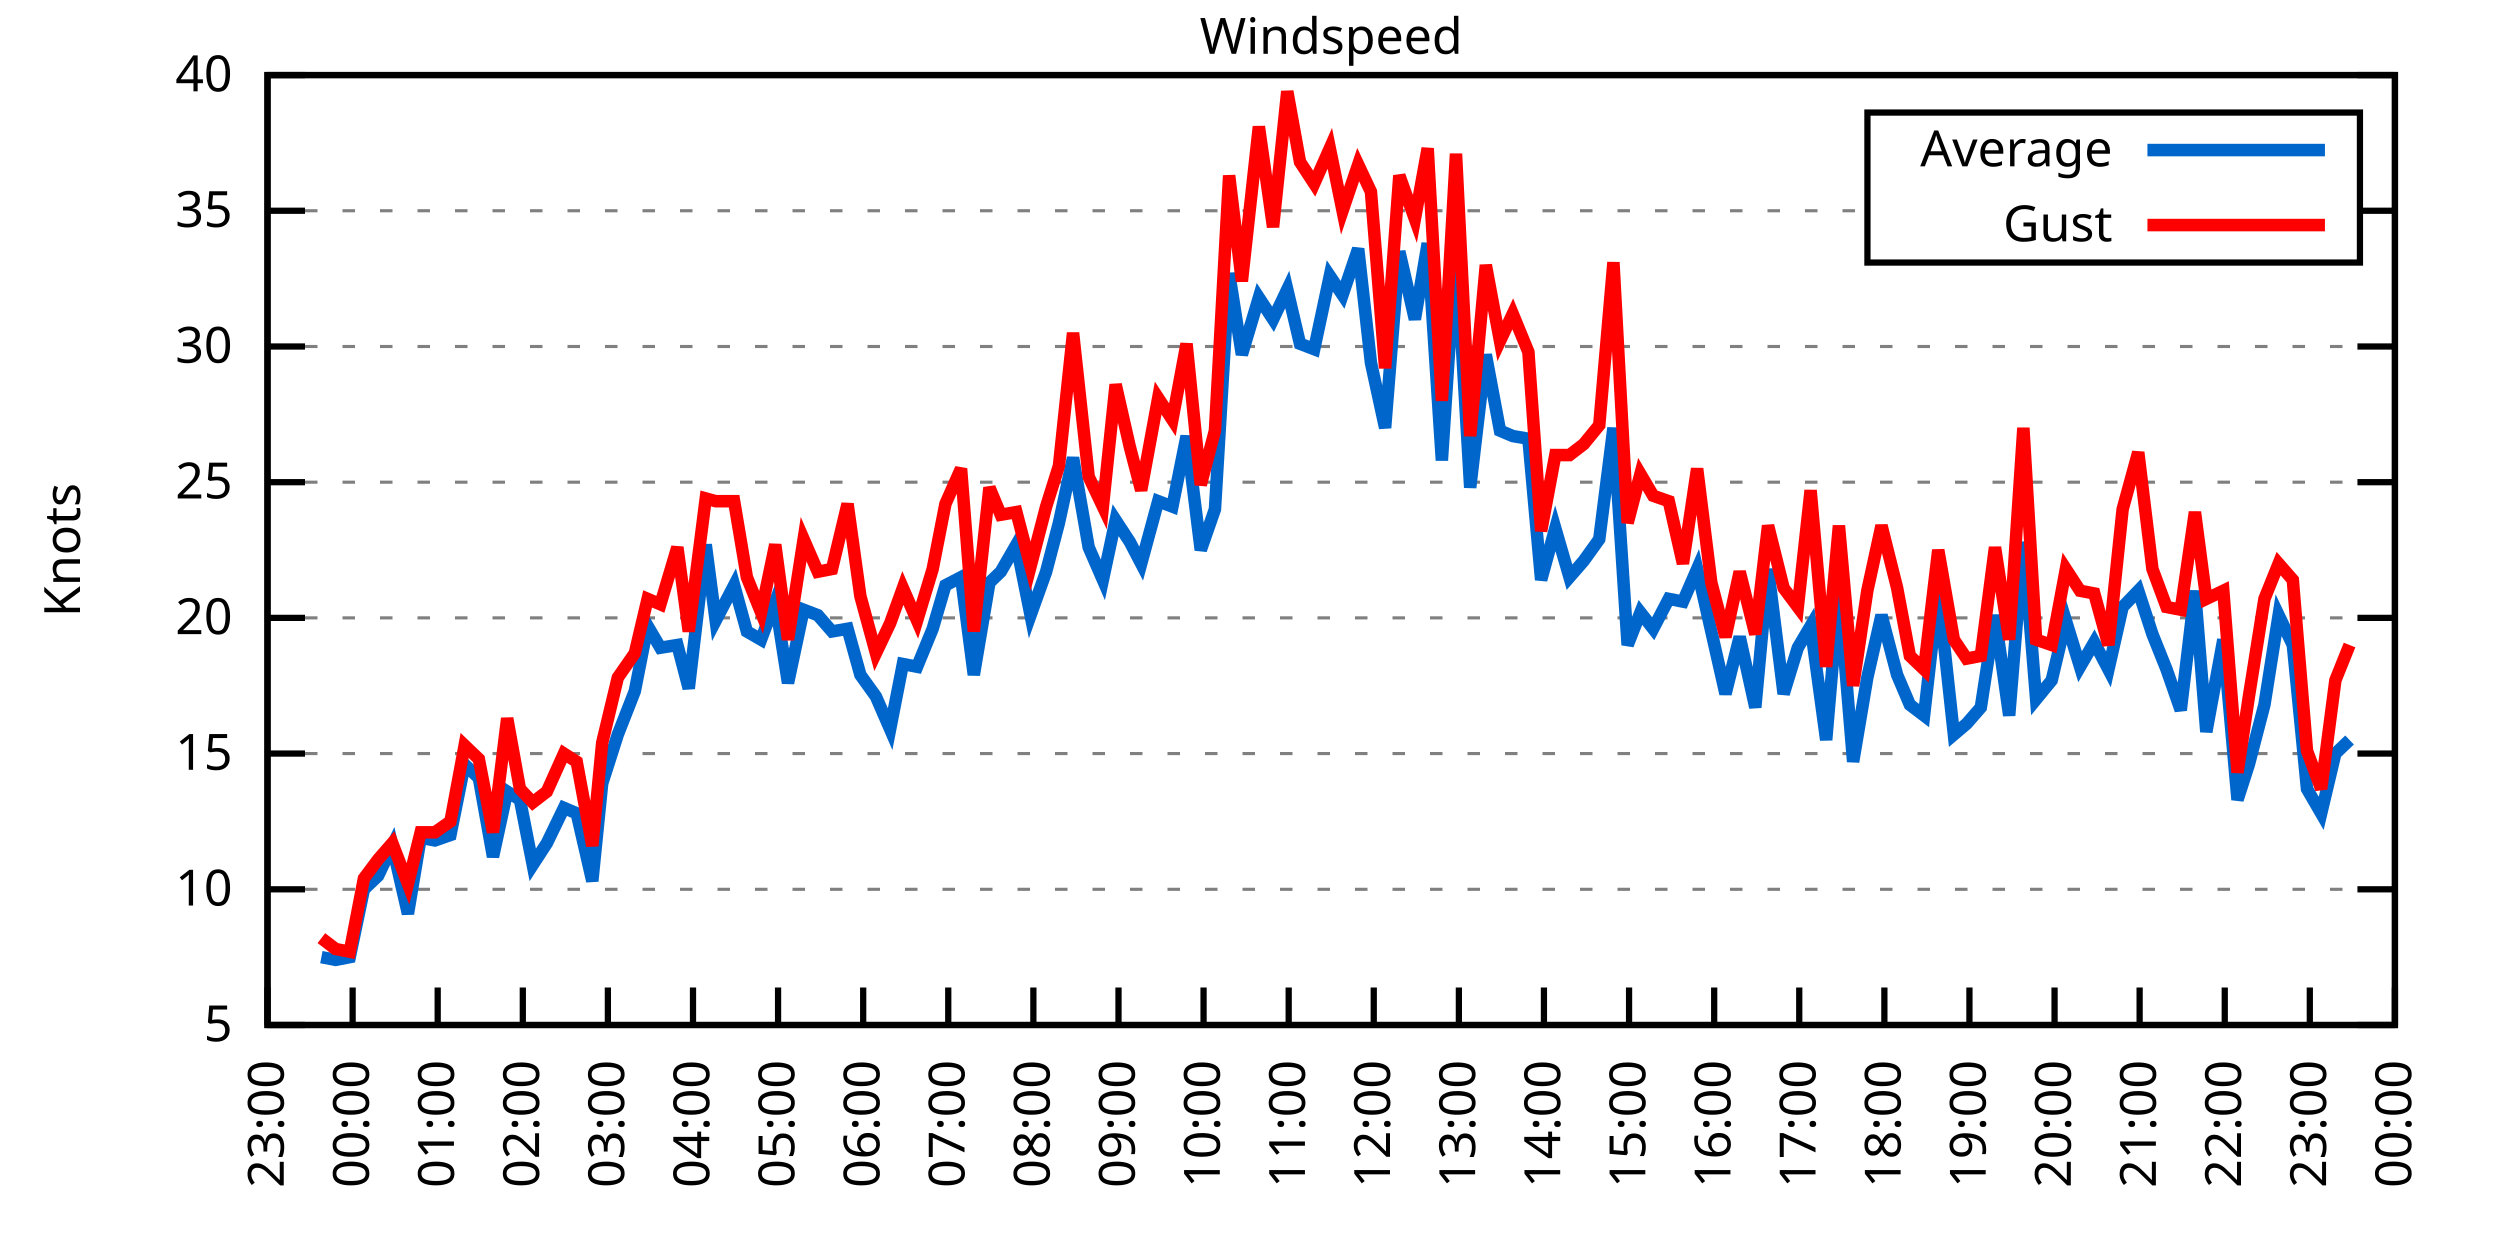
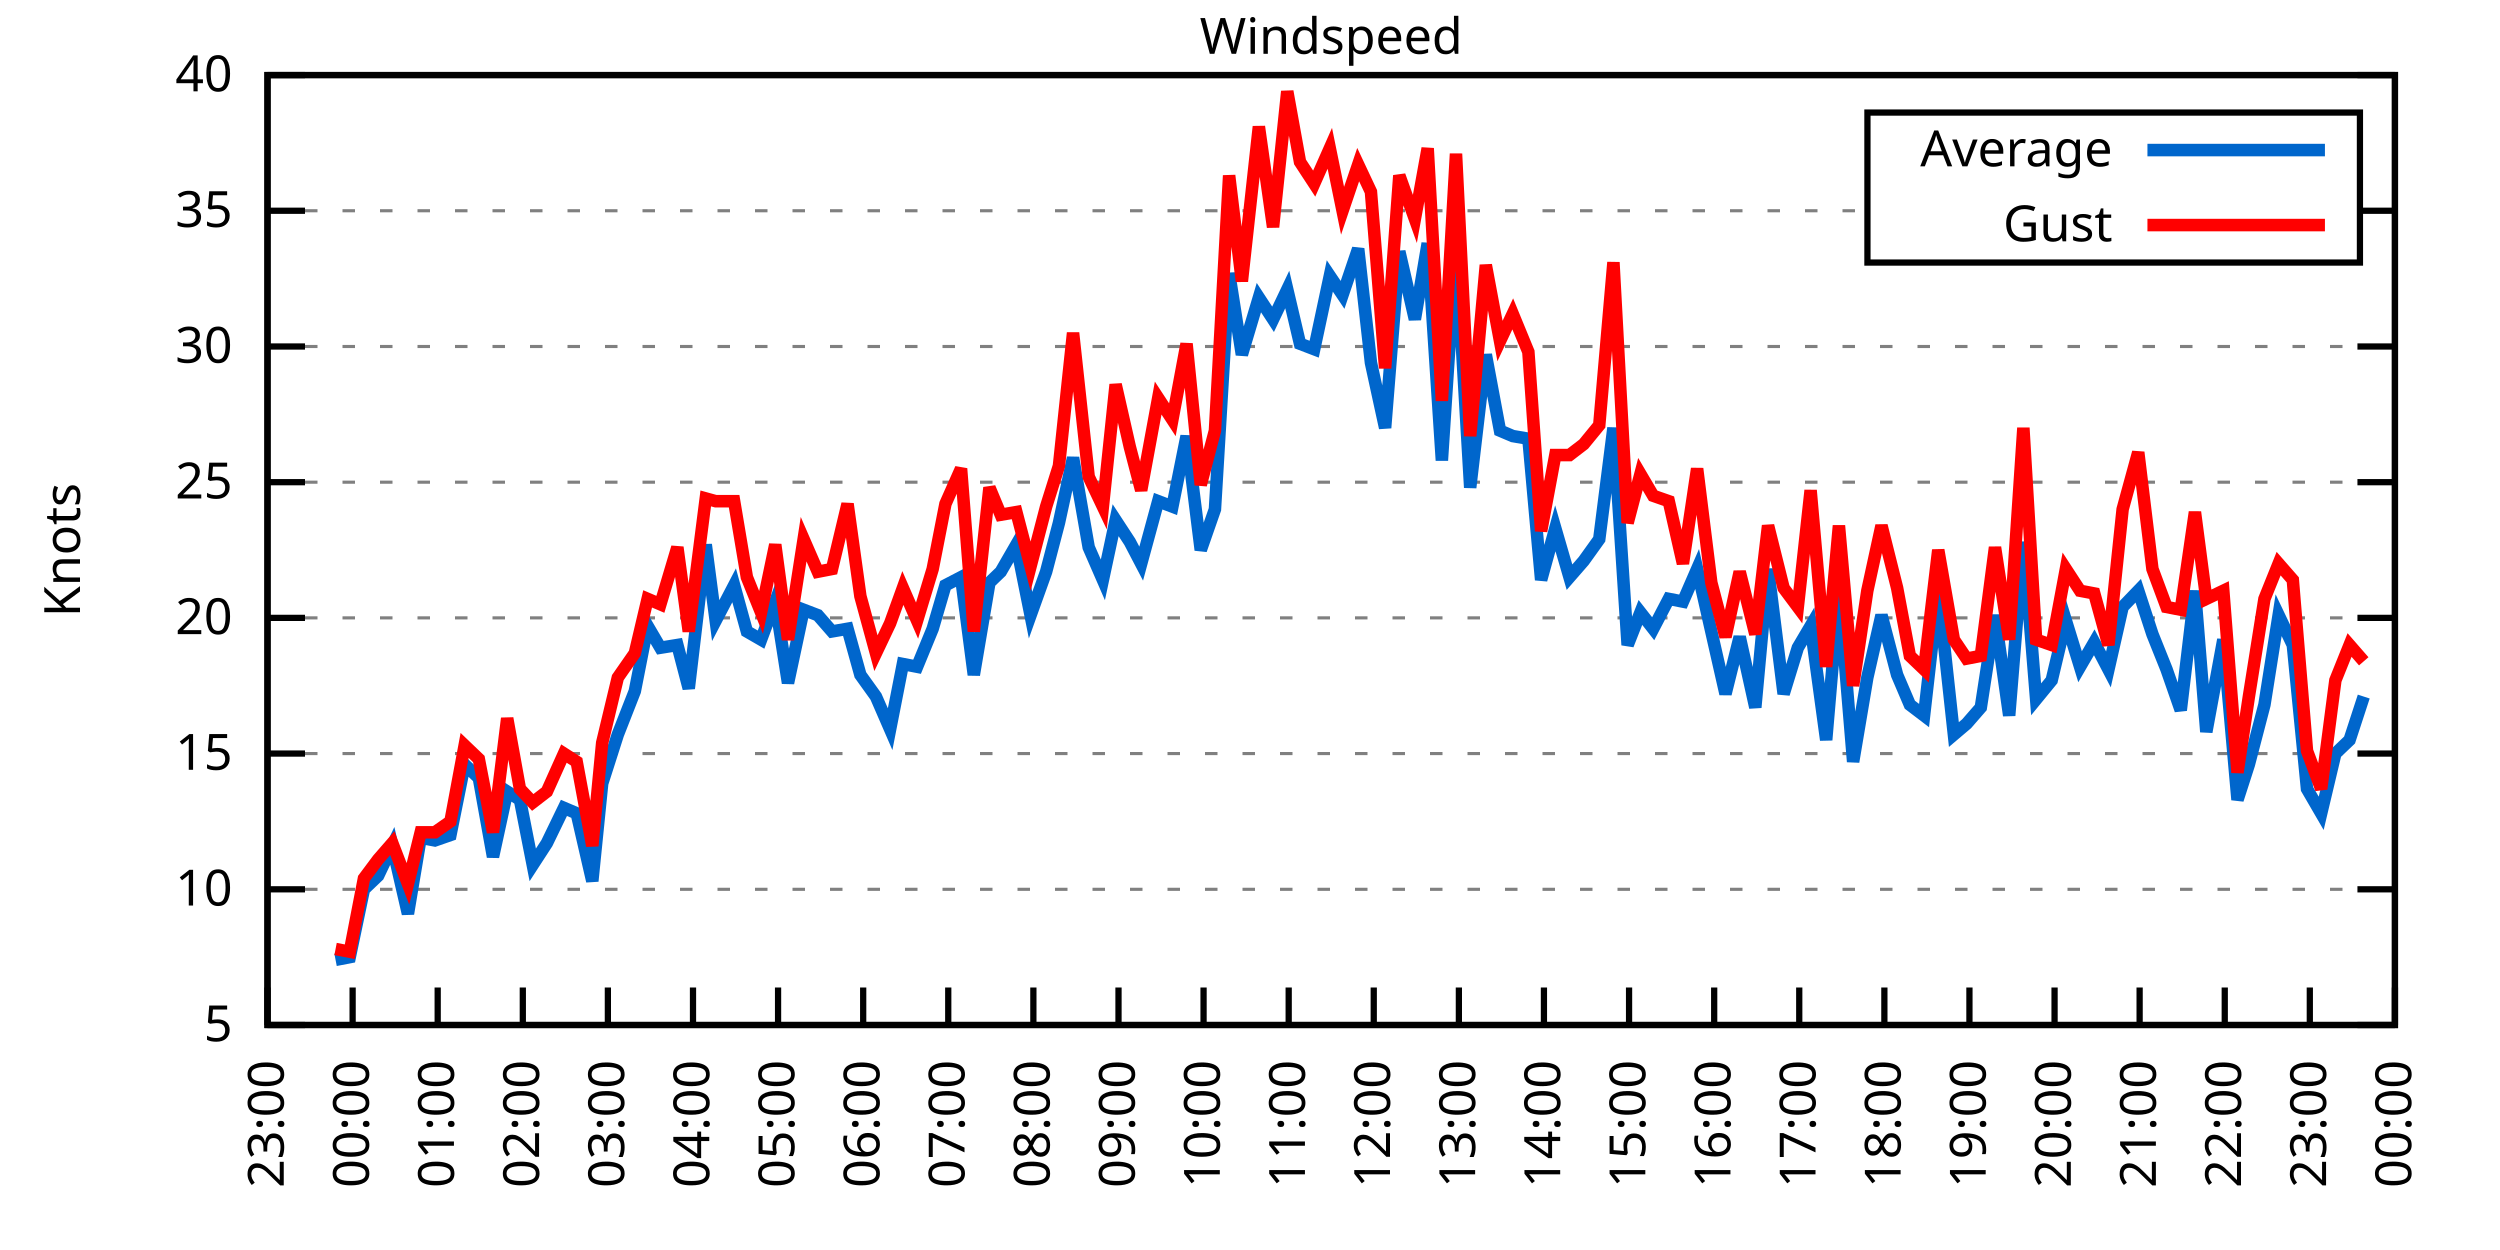
<svg xmlns="http://www.w3.org/2000/svg" xmlns:xlink="http://www.w3.org/1999/xlink" width="400" height="200" viewBox="0 0 400 200">
  <g id="gnuplot_canvas">
    <rect x="0" y="0" width="400" height="200" fill="none" />
    <defs>
      <circle id="gpDot" r="0.5" stroke-width="0.5" stroke="currentColor" />
      <path id="gpPt0" stroke-width="0.333" stroke="currentColor" d="M-1,0 h2 M0,-1 v2" />
      <path id="gpPt1" stroke-width="0.333" stroke="currentColor" d="M-1,-1 L1,1 M1,-1 L-1,1" />
      <path id="gpPt2" stroke-width="0.333" stroke="currentColor" d="M-1,0 L1,0 M0,-1 L0,1 M-1,-1 L1,1 M-1,1 L1,-1" />
      <rect id="gpPt3" stroke-width="0.333" stroke="currentColor" x="-1" y="-1" width="2" height="2" />
      <rect id="gpPt4" stroke-width="0.333" stroke="currentColor" fill="currentColor" x="-1" y="-1" width="2" height="2" />
      <circle id="gpPt5" stroke-width="0.333" stroke="currentColor" cx="0" cy="0" r="1" />
      <use xlink:href="#gpPt5" id="gpPt6" fill="currentColor" stroke="none" />
      <path id="gpPt7" stroke-width="0.333" stroke="currentColor" d="M0,-1.33 L-1.33,0.67 L1.33,0.67 z" />
      <use xlink:href="#gpPt7" id="gpPt8" fill="currentColor" stroke="none" />
      <use xlink:href="#gpPt7" id="gpPt9" stroke="currentColor" transform="rotate(180)" />
      <use xlink:href="#gpPt9" id="gpPt10" fill="currentColor" stroke="none" />
      <use xlink:href="#gpPt3" id="gpPt11" stroke="currentColor" transform="rotate(45)" />
      <use xlink:href="#gpPt11" id="gpPt12" fill="currentColor" stroke="none" />
      <path id="gpPt13" stroke-width="0.333" stroke="currentColor" d="M0,1.330 L1.265,0.411 L0.782,-1.067 L-0.782,-1.076 L-1.265,0.411 z" />
      <use xlink:href="#gpPt13" id="gpPt14" fill="currentColor" stroke="none" />
      <filter id="textbox" filterUnits="objectBoundingBox" x="0" y="0" height="1" width="1">
        <feFlood flood-color="white" flood-opacity="1" result="bgnd" />
        <feComposite in="SourceGraphic" in2="bgnd" operator="atop" />
      </filter>
      <filter id="greybox" filterUnits="objectBoundingBox" x="0" y="0" height="1" width="1">
        <feFlood flood-color="lightgrey" flood-opacity="1" result="grey" />
        <feComposite in="SourceGraphic" in2="grey" operator="atop" />
      </filter>
    </defs>
    <g fill="none" color="white" stroke="currentColor" stroke-width="1.00" stroke-linecap="butt" stroke-linejoin="miter">
</g>
    <g fill="none" color="black" stroke="currentColor" stroke-width="1.00" stroke-linecap="butt" stroke-linejoin="miter">
      <g stroke="none" shape-rendering="crispEdges">
        <polygon fill="rgb(255, 255, 255)" points="42.80,164.00 383.18,164.00 383.18,12.02 42.80,12.02 " />
      </g>
    </g>
    <g fill="none" color="black" stroke="currentColor" stroke-width="1.00" stroke-linecap="butt" stroke-linejoin="miter">
</g>
    <g fill="none" color="black" stroke="black" stroke-width="0.50" stroke-linecap="butt" stroke-linejoin="miter">
</g>
    <g fill="none" color="gray" stroke="currentColor" stroke-width="0.50" stroke-linecap="butt" stroke-linejoin="miter">
      <path stroke="gray" stroke-dasharray="2,4" class="gridline" d="M42.80,164.00 L383.19,164.00  " />
    </g>
    <g fill="none" color="gray" stroke="gray" stroke-width="1.00" stroke-linecap="butt" stroke-linejoin="miter">
</g>
    <g fill="none" color="black" stroke="currentColor" stroke-width="1.00" stroke-linecap="butt" stroke-linejoin="miter">
      <path stroke="black" d="M42.80,164.00 L48.80,164.00 M383.19,164.00 L377.19,164.00  " />
      <g transform="translate(37.20,166.60)" stroke="none" fill="black" font-family="Sans" font-size="8.00" text-anchor="end">
        <text>
          <tspan font-family="Sans"> 5</tspan>
        </text>
      </g>
    </g>
    <g fill="none" color="black" stroke="currentColor" stroke-width="1.00" stroke-linecap="butt" stroke-linejoin="miter">
</g>
    <g fill="none" color="black" stroke="black" stroke-width="0.50" stroke-linecap="butt" stroke-linejoin="miter">
</g>
    <g fill="none" color="gray" stroke="currentColor" stroke-width="0.50" stroke-linecap="butt" stroke-linejoin="miter">
      <path stroke="gray" stroke-dasharray="2,4" class="gridline" d="M42.80,142.29 L383.19,142.29  " />
    </g>
    <g fill="none" color="gray" stroke="gray" stroke-width="1.00" stroke-linecap="butt" stroke-linejoin="miter">
</g>
    <g fill="none" color="black" stroke="currentColor" stroke-width="1.00" stroke-linecap="butt" stroke-linejoin="miter">
      <path stroke="black" d="M42.80,142.29 L48.80,142.29 M383.19,142.29 L377.19,142.29  " />
      <g transform="translate(37.20,144.89)" stroke="none" fill="black" font-family="Sans" font-size="8.00" text-anchor="end">
        <text>
          <tspan font-family="Sans"> 10</tspan>
        </text>
      </g>
    </g>
    <g fill="none" color="black" stroke="currentColor" stroke-width="1.00" stroke-linecap="butt" stroke-linejoin="miter">
</g>
    <g fill="none" color="black" stroke="black" stroke-width="0.50" stroke-linecap="butt" stroke-linejoin="miter">
</g>
    <g fill="none" color="gray" stroke="currentColor" stroke-width="0.50" stroke-linecap="butt" stroke-linejoin="miter">
      <path stroke="gray" stroke-dasharray="2,4" class="gridline" d="M42.80,120.57 L383.19,120.57  " />
    </g>
    <g fill="none" color="gray" stroke="gray" stroke-width="1.00" stroke-linecap="butt" stroke-linejoin="miter">
</g>
    <g fill="none" color="black" stroke="currentColor" stroke-width="1.00" stroke-linecap="butt" stroke-linejoin="miter">
      <path stroke="black" d="M42.80,120.57 L48.80,120.57 M383.19,120.57 L377.19,120.57  " />
      <g transform="translate(37.20,123.17)" stroke="none" fill="black" font-family="Sans" font-size="8.00" text-anchor="end">
        <text>
          <tspan font-family="Sans"> 15</tspan>
        </text>
      </g>
    </g>
    <g fill="none" color="black" stroke="currentColor" stroke-width="1.00" stroke-linecap="butt" stroke-linejoin="miter">
</g>
    <g fill="none" color="black" stroke="black" stroke-width="0.50" stroke-linecap="butt" stroke-linejoin="miter">
</g>
    <g fill="none" color="gray" stroke="currentColor" stroke-width="0.50" stroke-linecap="butt" stroke-linejoin="miter">
      <path stroke="gray" stroke-dasharray="2,4" class="gridline" d="M42.80,98.86 L383.19,98.86  " />
    </g>
    <g fill="none" color="gray" stroke="gray" stroke-width="1.00" stroke-linecap="butt" stroke-linejoin="miter">
</g>
    <g fill="none" color="black" stroke="currentColor" stroke-width="1.00" stroke-linecap="butt" stroke-linejoin="miter">
      <path stroke="black" d="M42.80,98.86 L48.80,98.86 M383.19,98.86 L377.19,98.86  " />
      <g transform="translate(37.20,101.46)" stroke="none" fill="black" font-family="Sans" font-size="8.00" text-anchor="end">
        <text>
          <tspan font-family="Sans"> 20</tspan>
        </text>
      </g>
    </g>
    <g fill="none" color="black" stroke="currentColor" stroke-width="1.00" stroke-linecap="butt" stroke-linejoin="miter">
</g>
    <g fill="none" color="black" stroke="black" stroke-width="0.50" stroke-linecap="butt" stroke-linejoin="miter">
</g>
    <g fill="none" color="gray" stroke="currentColor" stroke-width="0.50" stroke-linecap="butt" stroke-linejoin="miter">
      <path stroke="gray" stroke-dasharray="2,4" class="gridline" d="M42.80,77.15 L383.19,77.15  " />
    </g>
    <g fill="none" color="gray" stroke="gray" stroke-width="1.00" stroke-linecap="butt" stroke-linejoin="miter">
</g>
    <g fill="none" color="black" stroke="currentColor" stroke-width="1.00" stroke-linecap="butt" stroke-linejoin="miter">
      <path stroke="black" d="M42.80,77.15 L48.80,77.15 M383.19,77.15 L377.19,77.15  " />
      <g transform="translate(37.20,79.75)" stroke="none" fill="black" font-family="Sans" font-size="8.00" text-anchor="end">
        <text>
          <tspan font-family="Sans"> 25</tspan>
        </text>
      </g>
    </g>
    <g fill="none" color="black" stroke="currentColor" stroke-width="1.00" stroke-linecap="butt" stroke-linejoin="miter">
</g>
    <g fill="none" color="black" stroke="black" stroke-width="0.50" stroke-linecap="butt" stroke-linejoin="miter">
</g>
    <g fill="none" color="gray" stroke="currentColor" stroke-width="0.50" stroke-linecap="butt" stroke-linejoin="miter">
      <path stroke="gray" stroke-dasharray="2,4" class="gridline" d="M42.80,55.44 L383.19,55.44  " />
    </g>
    <g fill="none" color="gray" stroke="gray" stroke-width="1.00" stroke-linecap="butt" stroke-linejoin="miter">
</g>
    <g fill="none" color="black" stroke="currentColor" stroke-width="1.00" stroke-linecap="butt" stroke-linejoin="miter">
      <path stroke="black" d="M42.80,55.44 L48.80,55.44 M383.19,55.44 L377.19,55.44  " />
      <g transform="translate(37.20,58.04)" stroke="none" fill="black" font-family="Sans" font-size="8.00" text-anchor="end">
        <text>
          <tspan font-family="Sans"> 30</tspan>
        </text>
      </g>
    </g>
    <g fill="none" color="black" stroke="currentColor" stroke-width="1.00" stroke-linecap="butt" stroke-linejoin="miter">
</g>
    <g fill="none" color="black" stroke="black" stroke-width="0.50" stroke-linecap="butt" stroke-linejoin="miter">
</g>
    <g fill="none" color="gray" stroke="currentColor" stroke-width="0.50" stroke-linecap="butt" stroke-linejoin="miter">
      <path stroke="gray" stroke-dasharray="2,4" class="gridline" d="M42.80,33.72 L298.79,33.72 M377.59,33.72 L383.19,33.72  " />
    </g>
    <g fill="none" color="gray" stroke="gray" stroke-width="1.00" stroke-linecap="butt" stroke-linejoin="miter">
</g>
    <g fill="none" color="black" stroke="currentColor" stroke-width="1.00" stroke-linecap="butt" stroke-linejoin="miter">
      <path stroke="black" d="M42.80,33.72 L48.80,33.72 M383.19,33.72 L377.19,33.72  " />
      <g transform="translate(37.20,36.32)" stroke="none" fill="black" font-family="Sans" font-size="8.00" text-anchor="end">
        <text>
          <tspan font-family="Sans"> 35</tspan>
        </text>
      </g>
    </g>
    <g fill="none" color="black" stroke="currentColor" stroke-width="1.00" stroke-linecap="butt" stroke-linejoin="miter">
</g>
    <g fill="none" color="black" stroke="black" stroke-width="0.50" stroke-linecap="butt" stroke-linejoin="miter">
</g>
    <g fill="none" color="gray" stroke="currentColor" stroke-width="0.50" stroke-linecap="butt" stroke-linejoin="miter">
      <path stroke="gray" stroke-dasharray="2,4" class="gridline" d="M42.80,12.01 L383.19,12.01  " />
    </g>
    <g fill="none" color="gray" stroke="gray" stroke-width="1.00" stroke-linecap="butt" stroke-linejoin="miter">
</g>
    <g fill="none" color="black" stroke="currentColor" stroke-width="1.00" stroke-linecap="butt" stroke-linejoin="miter">
      <path stroke="black" d="M42.80,12.01 L48.80,12.01 M383.19,12.01 L377.19,12.01  " />
      <g transform="translate(37.20,14.61)" stroke="none" fill="black" font-family="Sans" font-size="8.00" text-anchor="end">
        <text>
          <tspan font-family="Sans"> 40</tspan>
        </text>
      </g>
    </g>
    <g fill="none" color="black" stroke="currentColor" stroke-width="1.00" stroke-linecap="butt" stroke-linejoin="miter">
      <path stroke="black" d="M42.80,164.00 L42.80,158.00  " />
      <g transform="translate(45.40,169.60) rotate(270.00)" stroke="none" fill="black" font-family="Sans" font-size="8.00" text-anchor="end">
        <text>
          <tspan font-family="Sans">23:00</tspan>
        </text>
      </g>
    </g>
    <g fill="none" color="black" stroke="currentColor" stroke-width="1.00" stroke-linecap="butt" stroke-linejoin="miter">
      <path stroke="black" d="M56.42,164.00 L56.42,158.00  " />
      <g transform="translate(59.02,169.60) rotate(270.00)" stroke="none" fill="black" font-family="Sans" font-size="8.00" text-anchor="end">
        <text>
          <tspan font-family="Sans">00:00</tspan>
        </text>
      </g>
    </g>
    <g fill="none" color="black" stroke="currentColor" stroke-width="1.00" stroke-linecap="butt" stroke-linejoin="miter">
      <path stroke="black" d="M70.03,164.00 L70.03,158.00  " />
      <g transform="translate(72.63,169.60) rotate(270.00)" stroke="none" fill="black" font-family="Sans" font-size="8.00" text-anchor="end">
        <text>
          <tspan font-family="Sans">01:00</tspan>
        </text>
      </g>
    </g>
    <g fill="none" color="black" stroke="currentColor" stroke-width="1.00" stroke-linecap="butt" stroke-linejoin="miter">
      <path stroke="black" d="M83.65,164.00 L83.65,158.00  " />
      <g transform="translate(86.25,169.60) rotate(270.00)" stroke="none" fill="black" font-family="Sans" font-size="8.00" text-anchor="end">
        <text>
          <tspan font-family="Sans">02:00</tspan>
        </text>
      </g>
    </g>
    <g fill="none" color="black" stroke="currentColor" stroke-width="1.00" stroke-linecap="butt" stroke-linejoin="miter">
      <path stroke="black" d="M97.26,164.00 L97.26,158.00  " />
      <g transform="translate(99.86,169.60) rotate(270.00)" stroke="none" fill="black" font-family="Sans" font-size="8.00" text-anchor="end">
        <text>
          <tspan font-family="Sans">03:00</tspan>
        </text>
      </g>
    </g>
    <g fill="none" color="black" stroke="currentColor" stroke-width="1.00" stroke-linecap="butt" stroke-linejoin="miter">
      <path stroke="black" d="M110.88,164.00 L110.88,158.00  " />
      <g transform="translate(113.48,169.60) rotate(270.00)" stroke="none" fill="black" font-family="Sans" font-size="8.00" text-anchor="end">
        <text>
          <tspan font-family="Sans">04:00</tspan>
        </text>
      </g>
    </g>
    <g fill="none" color="black" stroke="currentColor" stroke-width="1.00" stroke-linecap="butt" stroke-linejoin="miter">
      <path stroke="black" d="M124.49,164.00 L124.49,158.00  " />
      <g transform="translate(127.09,169.60) rotate(270.00)" stroke="none" fill="black" font-family="Sans" font-size="8.00" text-anchor="end">
        <text>
          <tspan font-family="Sans">05:00</tspan>
        </text>
      </g>
    </g>
    <g fill="none" color="black" stroke="currentColor" stroke-width="1.00" stroke-linecap="butt" stroke-linejoin="miter">
      <path stroke="black" d="M138.11,164.00 L138.11,158.00  " />
      <g transform="translate(140.71,169.60) rotate(270.00)" stroke="none" fill="black" font-family="Sans" font-size="8.00" text-anchor="end">
        <text>
          <tspan font-family="Sans">06:00</tspan>
        </text>
      </g>
    </g>
    <g fill="none" color="black" stroke="currentColor" stroke-width="1.00" stroke-linecap="butt" stroke-linejoin="miter">
      <path stroke="black" d="M151.72,164.00 L151.72,158.00  " />
      <g transform="translate(154.32,169.60) rotate(270.00)" stroke="none" fill="black" font-family="Sans" font-size="8.00" text-anchor="end">
        <text>
          <tspan font-family="Sans">07:00</tspan>
        </text>
      </g>
    </g>
    <g fill="none" color="black" stroke="currentColor" stroke-width="1.00" stroke-linecap="butt" stroke-linejoin="miter">
      <path stroke="black" d="M165.34,164.00 L165.34,158.00  " />
      <g transform="translate(167.94,169.60) rotate(270.00)" stroke="none" fill="black" font-family="Sans" font-size="8.00" text-anchor="end">
        <text>
          <tspan font-family="Sans">08:00</tspan>
        </text>
      </g>
    </g>
    <g fill="none" color="black" stroke="currentColor" stroke-width="1.00" stroke-linecap="butt" stroke-linejoin="miter">
      <path stroke="black" d="M178.96,164.00 L178.96,158.00  " />
      <g transform="translate(181.56,169.60) rotate(270.00)" stroke="none" fill="black" font-family="Sans" font-size="8.00" text-anchor="end">
        <text>
          <tspan font-family="Sans">09:00</tspan>
        </text>
      </g>
    </g>
    <g fill="none" color="black" stroke="currentColor" stroke-width="1.00" stroke-linecap="butt" stroke-linejoin="miter">
      <path stroke="black" d="M192.57,164.00 L192.57,158.00  " />
      <g transform="translate(195.17,169.60) rotate(270.00)" stroke="none" fill="black" font-family="Sans" font-size="8.00" text-anchor="end">
        <text>
          <tspan font-family="Sans">10:00</tspan>
        </text>
      </g>
    </g>
    <g fill="none" color="black" stroke="currentColor" stroke-width="1.00" stroke-linecap="butt" stroke-linejoin="miter">
      <path stroke="black" d="M206.19,164.00 L206.19,158.00  " />
      <g transform="translate(208.79,169.60) rotate(270.00)" stroke="none" fill="black" font-family="Sans" font-size="8.00" text-anchor="end">
        <text>
          <tspan font-family="Sans">11:00</tspan>
        </text>
      </g>
    </g>
    <g fill="none" color="black" stroke="currentColor" stroke-width="1.00" stroke-linecap="butt" stroke-linejoin="miter">
      <path stroke="black" d="M219.80,164.00 L219.80,158.00  " />
      <g transform="translate(222.40,169.60) rotate(270.00)" stroke="none" fill="black" font-family="Sans" font-size="8.00" text-anchor="end">
        <text>
          <tspan font-family="Sans">12:00</tspan>
        </text>
      </g>
    </g>
    <g fill="none" color="black" stroke="currentColor" stroke-width="1.00" stroke-linecap="butt" stroke-linejoin="miter">
      <path stroke="black" d="M233.42,164.00 L233.42,158.00  " />
      <g transform="translate(236.02,169.60) rotate(270.00)" stroke="none" fill="black" font-family="Sans" font-size="8.00" text-anchor="end">
        <text>
          <tspan font-family="Sans">13:00</tspan>
        </text>
      </g>
    </g>
    <g fill="none" color="black" stroke="currentColor" stroke-width="1.00" stroke-linecap="butt" stroke-linejoin="miter">
      <path stroke="black" d="M247.03,164.00 L247.03,158.00  " />
      <g transform="translate(249.63,169.60) rotate(270.00)" stroke="none" fill="black" font-family="Sans" font-size="8.00" text-anchor="end">
        <text>
          <tspan font-family="Sans">14:00</tspan>
        </text>
      </g>
    </g>
    <g fill="none" color="black" stroke="currentColor" stroke-width="1.00" stroke-linecap="butt" stroke-linejoin="miter">
      <path stroke="black" d="M260.65,164.00 L260.65,158.00  " />
      <g transform="translate(263.25,169.60) rotate(270.00)" stroke="none" fill="black" font-family="Sans" font-size="8.00" text-anchor="end">
        <text>
          <tspan font-family="Sans">15:00</tspan>
        </text>
      </g>
    </g>
    <g fill="none" color="black" stroke="currentColor" stroke-width="1.00" stroke-linecap="butt" stroke-linejoin="miter">
      <path stroke="black" d="M274.27,164.00 L274.27,158.00  " />
      <g transform="translate(276.87,169.60) rotate(270.00)" stroke="none" fill="black" font-family="Sans" font-size="8.00" text-anchor="end">
        <text>
          <tspan font-family="Sans">16:00</tspan>
        </text>
      </g>
    </g>
    <g fill="none" color="black" stroke="currentColor" stroke-width="1.00" stroke-linecap="butt" stroke-linejoin="miter">
      <path stroke="black" d="M287.88,164.00 L287.88,158.00  " />
      <g transform="translate(290.48,169.60) rotate(270.00)" stroke="none" fill="black" font-family="Sans" font-size="8.00" text-anchor="end">
        <text>
          <tspan font-family="Sans">17:00</tspan>
        </text>
      </g>
    </g>
    <g fill="none" color="black" stroke="currentColor" stroke-width="1.00" stroke-linecap="butt" stroke-linejoin="miter">
      <path stroke="black" d="M301.50,164.00 L301.50,158.00  " />
      <g transform="translate(304.10,169.60) rotate(270.00)" stroke="none" fill="black" font-family="Sans" font-size="8.00" text-anchor="end">
        <text>
          <tspan font-family="Sans">18:00</tspan>
        </text>
      </g>
    </g>
    <g fill="none" color="black" stroke="currentColor" stroke-width="1.00" stroke-linecap="butt" stroke-linejoin="miter">
      <path stroke="black" d="M315.11,164.00 L315.11,158.00  " />
      <g transform="translate(317.71,169.60) rotate(270.00)" stroke="none" fill="black" font-family="Sans" font-size="8.00" text-anchor="end">
        <text>
          <tspan font-family="Sans">19:00</tspan>
        </text>
      </g>
    </g>
    <g fill="none" color="black" stroke="currentColor" stroke-width="1.00" stroke-linecap="butt" stroke-linejoin="miter">
      <path stroke="black" d="M328.73,164.00 L328.73,158.00  " />
      <g transform="translate(331.33,169.60) rotate(270.00)" stroke="none" fill="black" font-family="Sans" font-size="8.00" text-anchor="end">
        <text>
          <tspan font-family="Sans">20:00</tspan>
        </text>
      </g>
    </g>
    <g fill="none" color="black" stroke="currentColor" stroke-width="1.00" stroke-linecap="butt" stroke-linejoin="miter">
      <path stroke="black" d="M342.34,164.00 L342.34,158.00  " />
      <g transform="translate(344.94,169.60) rotate(270.00)" stroke="none" fill="black" font-family="Sans" font-size="8.00" text-anchor="end">
        <text>
          <tspan font-family="Sans">21:00</tspan>
        </text>
      </g>
    </g>
    <g fill="none" color="black" stroke="currentColor" stroke-width="1.00" stroke-linecap="butt" stroke-linejoin="miter">
      <path stroke="black" d="M355.96,164.00 L355.96,158.00  " />
      <g transform="translate(358.56,169.60) rotate(270.00)" stroke="none" fill="black" font-family="Sans" font-size="8.00" text-anchor="end">
        <text>
          <tspan font-family="Sans">22:00</tspan>
        </text>
      </g>
    </g>
    <g fill="none" color="black" stroke="currentColor" stroke-width="1.00" stroke-linecap="butt" stroke-linejoin="miter">
      <path stroke="black" d="M369.57,164.00 L369.57,158.00  " />
      <g transform="translate(372.17,169.60) rotate(270.00)" stroke="none" fill="black" font-family="Sans" font-size="8.00" text-anchor="end">
        <text>
          <tspan font-family="Sans">23:00</tspan>
        </text>
      </g>
    </g>
    <g fill="none" color="black" stroke="currentColor" stroke-width="1.00" stroke-linecap="butt" stroke-linejoin="miter">
      <path stroke="black" d="M383.19,164.00 L383.19,158.00  " />
      <g transform="translate(385.79,169.60) rotate(270.00)" stroke="none" fill="black" font-family="Sans" font-size="8.00" text-anchor="end">
        <text>
          <tspan font-family="Sans">00:00</tspan>
        </text>
      </g>
    </g>
    <g fill="none" color="black" stroke="currentColor" stroke-width="1.00" stroke-linecap="butt" stroke-linejoin="miter">
</g>
    <g fill="none" color="black" stroke="currentColor" stroke-width="1.00" stroke-linecap="butt" stroke-linejoin="miter">
      <path stroke="black" d="M42.80,12.01 L42.80,164.00 L383.19,164.00 L383.19,12.01 L42.80,12.01 Z  " />
    </g>
    <g fill="none" color="black" stroke="currentColor" stroke-width="1.00" stroke-linecap="butt" stroke-linejoin="miter">
</g>
    <g fill="none" color="black" stroke="currentColor" stroke-width="1.00" stroke-linecap="butt" stroke-linejoin="miter">
      <path stroke="black" d="M298.79,42.01 L298.79,18.01 L377.59,18.01 L377.59,42.01 L298.79,42.01 Z  " />
    </g>
    <g id="Windspeed_plot_1">
      <g fill="none" color="white" stroke="black" stroke-width="2.00" stroke-linecap="butt" stroke-linejoin="miter">
</g>
      <g fill="none" color="black" stroke="currentColor" stroke-width="2.00" stroke-linecap="butt" stroke-linejoin="miter">
        <g transform="translate(337.99,26.61)" stroke="none" fill="black" font-family="Sans" font-size="8.00" text-anchor="end">
          <text>
            <tspan font-family="Sans">Average</tspan>
          </text>
        </g>
      </g>
      <g fill="none" color="black" stroke="currentColor" stroke-width="2.00" stroke-linecap="butt" stroke-linejoin="miter">
-         <path stroke="rgb(  0, 102, 204)" d="M343.59,24.01 L371.99,24.01 M51.42,153.14 L53.69,153.58 L55.96,153.14 L58.23,142.29 L60.50,140.12 L62.77,135.34   L65.27,146.20 L67.31,134.04 L69.58,134.47 L72.07,133.60 L74.34,122.31 L76.61,124.48 L78.88,137.08 L81.15,126.65   L83.19,127.96 L85.24,138.38 L87.50,134.90 L90.23,129.26 L92.27,130.13 L94.77,140.98 L96.35,125.35 L98.85,117.53   L101.57,110.59 L103.62,100.16 L105.66,103.64 L108.38,103.20 L110.20,110.15 L112.92,87.14 L114.51,99.30 L117.46,93.65   L119.50,101.03 L121.77,102.34 L124.04,96.26 L126.08,109.28 L128.58,97.56 L130.85,98.43 L133.12,101.03 L135.61,100.60   L137.66,107.98 L140.15,111.45 L142.42,116.67 L144.46,106.24 L146.73,106.68 L149.23,100.60 L151.27,93.65 L153.77,92.35   L155.81,107.98 L158.31,93.22 L160.12,91.48 L162.62,87.14 L164.89,98.43 L167.38,91.48 L169.43,83.66 L171.69,73.24   L174.19,87.57 L176.46,92.78 L178.50,83.23 L180.77,86.70 L182.59,90.18 L185.31,80.19 L187.58,81.06 L189.85,69.77   L192.12,88.00 L194.39,81.49 L196.66,43.71 L198.70,56.74 L201.42,47.62 L203.69,51.09 L205.96,46.32 L208.00,55.00   L210.27,55.87 L212.77,44.15 L214.81,47.18 L217.31,39.80 L219.35,58.04 L221.62,68.46 L223.89,40.24 L226.38,51.09   L228.43,38.93 L230.70,73.67 L232.96,39.37 L235.23,78.02 L237.73,56.74 L240.00,68.90 L242.04,69.77 L244.54,70.20   L246.58,92.78 L248.85,84.53 L251.12,92.35 L253.39,89.74 L255.88,86.27 L258.15,68.46 L260.42,103.20 L262.47,97.99   L264.51,100.60 L267.00,95.82 L269.27,96.26 L271.54,91.04 L273.81,101.03 L276.08,111.02 L278.35,101.90 L280.85,113.19   L282.89,91.04 L285.38,111.02 L287.65,103.64 L289.70,100.16 L292.19,118.40 L294.23,94.52 L296.50,121.88 L298.77,108.42   L301.04,98.43 L303.54,107.98 L305.58,112.76 L307.85,114.49 L310.12,94.52 L312.62,117.53 L314.66,115.80 L316.93,113.19   L319.20,98.43 L321.47,114.49 L323.74,86.70 L325.78,111.89 L328.27,108.85 L330.54,99.30 L332.81,106.68 L335.08,102.77   L337.35,107.11 L339.62,97.12 L342.12,94.52 L344.39,101.47 L346.65,107.11 L348.92,113.63 L351.19,94.52 L353.01,117.10   L355.73,102.34 L358.00,127.96 L359.82,122.31 L362.31,112.76 L364.58,98.43 L366.85,103.20 L369.12,126.22 L371.39,130.13   L373.66,120.57 L375.93,118.40  " />
+         <path stroke="rgb(  0, 102, 204)" d="M343.59,24.01 L371.99,24.01 M53.69,153.58 L55.96,153.14 L58.23,142.29 L60.50,140.12 L62.77,135.34 L65.27,146.20   L67.31,134.04 L69.58,134.47 L72.07,133.60 L74.34,122.31 L76.61,124.48 L78.88,137.08 L81.15,126.65 L83.19,127.96   L85.24,138.38 L87.50,134.90 L90.23,129.26 L92.27,130.13 L94.77,140.98 L96.35,125.35 L98.85,117.53 L101.57,110.59   L103.62,100.16 L105.66,103.64 L108.38,103.20 L110.20,110.15 L112.92,87.14 L114.51,99.30 L117.46,93.65 L119.50,101.03   L121.77,102.34 L124.04,96.26 L126.08,109.28 L128.58,97.56 L130.85,98.43 L133.12,101.03 L135.61,100.60 L137.66,107.98   L140.15,111.45 L142.42,116.67 L144.46,106.24 L146.73,106.68 L149.23,100.60 L151.27,93.65 L153.77,92.35 L155.81,107.98   L158.31,93.22 L160.12,91.48 L162.62,87.14 L164.89,98.43 L167.38,91.48 L169.43,83.66 L171.69,73.24 L174.19,87.57   L176.46,92.78 L178.50,83.23 L180.77,86.70 L182.59,90.18 L185.31,80.19 L187.58,81.06 L189.85,69.77 L192.12,88.00   L194.39,81.49 L196.66,43.71 L198.70,56.74 L201.42,47.62 L203.69,51.09 L205.96,46.32 L208.00,55.00 L210.27,55.87   L212.77,44.15 L214.81,47.18 L217.31,39.80 L219.35,58.04 L221.62,68.46 L223.89,40.24 L226.38,51.09 L228.43,38.93   L230.70,73.67 L232.96,39.37 L235.23,78.02 L237.73,56.74 L240.00,68.90 L242.04,69.77 L244.54,70.20 L246.58,92.78   L248.85,84.53 L251.12,92.35 L253.39,89.74 L255.88,86.27 L258.15,68.46 L260.42,103.20 L262.47,97.99 L264.51,100.60   L267.00,95.82 L269.27,96.26 L271.54,91.04 L273.81,101.03 L276.08,111.02 L278.35,101.90 L280.85,113.19 L282.89,91.04   L285.38,111.02 L287.65,103.64 L289.70,100.16 L292.19,118.40 L294.23,94.52 L296.50,121.88 L298.77,108.42 L301.04,98.43   L303.54,107.98 L305.58,112.76 L307.85,114.49 L310.12,94.52 L312.62,117.53 L314.66,115.80 L316.93,113.19 L319.20,98.43   L321.47,114.49 L323.74,86.70 L325.78,111.89 L328.27,108.85 L330.54,99.30 L332.81,106.68 L335.08,102.77 L337.35,107.11   L339.62,97.12 L342.12,94.52 L344.39,101.47 L346.65,107.11 L348.92,113.63 L351.19,94.52 L353.01,117.10 L355.73,102.34   L358.00,127.96 L359.82,122.31 L362.31,112.76 L364.58,98.43 L366.85,103.20 L369.12,126.22 L371.39,130.13 L373.66,120.57   L375.93,118.40 L378.20,111.45  " />
      </g>
    </g>
    <g id="Windspeed_plot_2">
      <g fill="none" color="black" stroke="currentColor" stroke-width="2.00" stroke-linecap="butt" stroke-linejoin="miter">
        <g transform="translate(337.99,38.61)" stroke="none" fill="black" font-family="Sans" font-size="8.00" text-anchor="end">
          <text>
            <tspan font-family="Sans">Gust</tspan>
          </text>
        </g>
      </g>
      <g fill="none" color="black" stroke="currentColor" stroke-width="2.00" stroke-linecap="butt" stroke-linejoin="miter">
-         <path stroke="rgb(255,   0,   0)" d="M343.59,36.01 L371.99,36.01 M51.42,150.10 L53.69,151.84 L55.96,152.28 L58.23,140.55 L60.50,137.51 L62.77,134.90   L65.27,141.42 L67.31,133.17 L69.58,133.17 L72.07,131.43 L74.34,119.27 L76.61,121.44 L78.88,133.17 L81.15,114.93   L83.19,126.22 L85.24,128.39 L87.50,126.65 L90.23,120.57 L92.27,121.88 L94.77,135.34 L96.35,118.84 L98.85,108.42   L101.57,104.51 L103.62,95.82 L105.66,96.69 L108.38,87.57 L110.20,101.03 L112.92,79.75 L114.51,80.19 L117.46,80.19   L119.50,92.35 L121.77,97.99 L124.04,87.14 L126.08,102.34 L128.58,86.27 L130.85,91.48 L133.12,91.04 L135.61,80.62   L137.66,95.39 L140.15,104.51 L142.42,99.73 L144.46,94.08 L146.73,99.30 L149.23,91.04 L151.27,80.62 L153.77,74.98   L155.81,101.03 L158.31,78.02 L160.12,82.36 L162.62,81.93 L164.89,90.61 L167.38,81.06 L169.43,74.54 L171.69,53.26   L174.19,76.28 L176.46,81.06 L178.50,61.52 L180.77,71.50 L182.59,78.45 L185.31,63.69 L187.58,67.16 L189.85,55.00   L192.12,77.58 L194.39,68.90 L196.66,28.08 L198.70,45.01 L201.42,20.26 L203.69,36.33 L205.96,14.62 L208.00,25.91   L210.27,29.38 L212.77,23.73 L214.81,33.72 L217.31,26.34 L219.35,30.68 L221.62,58.91 L223.89,28.08 L226.38,35.03   L228.43,23.73 L230.70,64.12 L232.96,24.60 L235.23,69.77 L237.73,42.41 L240.00,54.57 L242.04,50.22 L244.54,56.30   L246.58,84.97 L248.85,72.81 L251.12,72.81 L253.39,71.07 L255.88,68.03 L258.15,41.97 L260.42,83.66 L262.47,75.85   L264.51,79.32 L267.00,80.19 L269.27,90.18 L271.54,74.98 L273.81,93.22 L276.08,101.90 L278.35,91.48 L280.85,101.47   L282.89,84.10 L285.38,94.08 L287.65,97.12 L289.70,78.45 L292.19,106.68 L294.23,84.10 L296.50,109.72 L298.77,94.52   L301.04,84.10 L303.54,94.08 L305.58,104.94 L307.85,107.11 L310.12,88.00 L312.62,102.34 L314.66,105.38 L316.93,104.94   L319.20,87.57 L321.47,102.34 L323.74,68.46 L325.78,102.34 L328.27,103.20 L330.54,91.04 L332.81,94.52 L335.08,94.95   L337.35,103.20 L339.62,81.49 L342.12,72.37 L344.39,91.04 L346.65,97.12 L348.92,97.56 L351.19,81.93 L353.01,95.82   L355.73,94.52 L358.00,123.61 L359.82,111.45 L362.31,95.82 L364.58,90.18 L366.85,92.78 L369.12,120.14 L371.39,126.22   L373.66,108.85 L375.93,103.20  " />
+         <path stroke="rgb(255,   0,   0)" d="M343.59,36.01 L371.99,36.01 M53.69,151.84 L55.96,152.28 L58.23,140.55 L60.50,137.51 L62.77,134.90 L65.27,141.42   L67.31,133.17 L69.58,133.17 L72.07,131.43 L74.34,119.27 L76.61,121.44 L78.88,133.17 L81.15,114.93 L83.19,126.22   L85.24,128.39 L87.50,126.65 L90.23,120.57 L92.27,121.88 L94.77,135.34 L96.35,118.84 L98.85,108.42 L101.57,104.51   L103.62,95.82 L105.66,96.69 L108.38,87.57 L110.20,101.03 L112.92,79.75 L114.51,80.19 L117.46,80.19 L119.50,92.35   L121.77,97.99 L124.04,87.14 L126.08,102.34 L128.58,86.27 L130.85,91.48 L133.12,91.04 L135.61,80.62 L137.66,95.39   L140.15,104.51 L142.42,99.73 L144.46,94.08 L146.73,99.30 L149.23,91.04 L151.27,80.62 L153.77,74.98 L155.81,101.03   L158.31,78.02 L160.12,82.36 L162.62,81.93 L164.89,90.61 L167.38,81.06 L169.43,74.54 L171.69,53.26 L174.19,76.28   L176.46,81.06 L178.50,61.52 L180.77,71.50 L182.59,78.45 L185.31,63.69 L187.58,67.16 L189.85,55.00 L192.12,77.58   L194.39,68.90 L196.66,28.08 L198.70,45.01 L201.42,20.26 L203.69,36.33 L205.96,14.62 L208.00,25.91 L210.27,29.38   L212.77,23.73 L214.81,33.72 L217.31,26.34 L219.35,30.68 L221.62,58.91 L223.89,28.08 L226.38,35.03 L228.43,23.73   L230.70,64.12 L232.96,24.60 L235.23,69.77 L237.73,42.41 L240.00,54.57 L242.04,50.22 L244.54,56.30 L246.58,84.97   L248.85,72.81 L251.12,72.81 L253.39,71.07 L255.88,68.03 L258.15,41.97 L260.42,83.66 L262.47,75.85 L264.51,79.32   L267.00,80.19 L269.27,90.18 L271.54,74.98 L273.81,93.22 L276.08,101.90 L278.35,91.48 L280.85,101.47 L282.89,84.10   L285.38,94.08 L287.65,97.12 L289.70,78.45 L292.19,106.68 L294.23,84.10 L296.50,109.72 L298.77,94.52 L301.04,84.10   L303.54,94.08 L305.58,104.94 L307.85,107.11 L310.12,88.00 L312.62,102.34 L314.66,105.38 L316.93,104.94 L319.20,87.57   L321.47,102.34 L323.74,68.46 L325.78,102.34 L328.27,103.20 L330.54,91.04 L332.81,94.52 L335.08,94.95 L337.35,103.20   L339.62,81.49 L342.12,72.37 L344.39,91.04 L346.65,97.12 L348.92,97.56 L351.19,81.93 L353.01,95.82 L355.73,94.52   L358.00,123.61 L359.82,111.45 L362.31,95.82 L364.58,90.18 L366.85,92.78 L369.12,120.14 L371.39,126.22 L373.66,108.85   L375.93,103.20 L378.20,105.81  " />
      </g>
    </g>
    <g fill="none" color="black" stroke="currentColor" stroke-width="2.00" stroke-linecap="butt" stroke-linejoin="miter">
</g>
    <g fill="none" color="black" stroke="black" stroke-width="1.00" stroke-linecap="butt" stroke-linejoin="miter">
</g>
    <g fill="none" color="black" stroke="currentColor" stroke-width="1.00" stroke-linecap="butt" stroke-linejoin="miter">
      <path stroke="black" d="M42.80,12.01 L42.80,164.00 L383.19,164.00 L383.19,12.01 L42.80,12.01 Z  " />
      <g transform="translate(12.80,88.01) rotate(270.00)" stroke="none" fill="black" font-family="Sans" font-size="8.00" text-anchor="middle">
        <text>
          <tspan font-family="Sans">Knots</tspan>
        </text>
      </g>
    </g>
    <g fill="none" color="black" stroke="currentColor" stroke-width="1.00" stroke-linecap="butt" stroke-linejoin="miter">
</g>
    <g fill="none" color="black" stroke="currentColor" stroke-width="1.00" stroke-linecap="butt" stroke-linejoin="miter">
      <g transform="translate(212.99,8.61)" stroke="none" fill="black" font-family="Sans" font-size="8.00" text-anchor="middle">
        <text>
          <tspan font-family="Sans">Windspeed</tspan>
        </text>
      </g>
    </g>
    <g fill="none" color="black" stroke="currentColor" stroke-width="1.00" stroke-linecap="butt" stroke-linejoin="miter">
</g>
  </g>
</svg>
